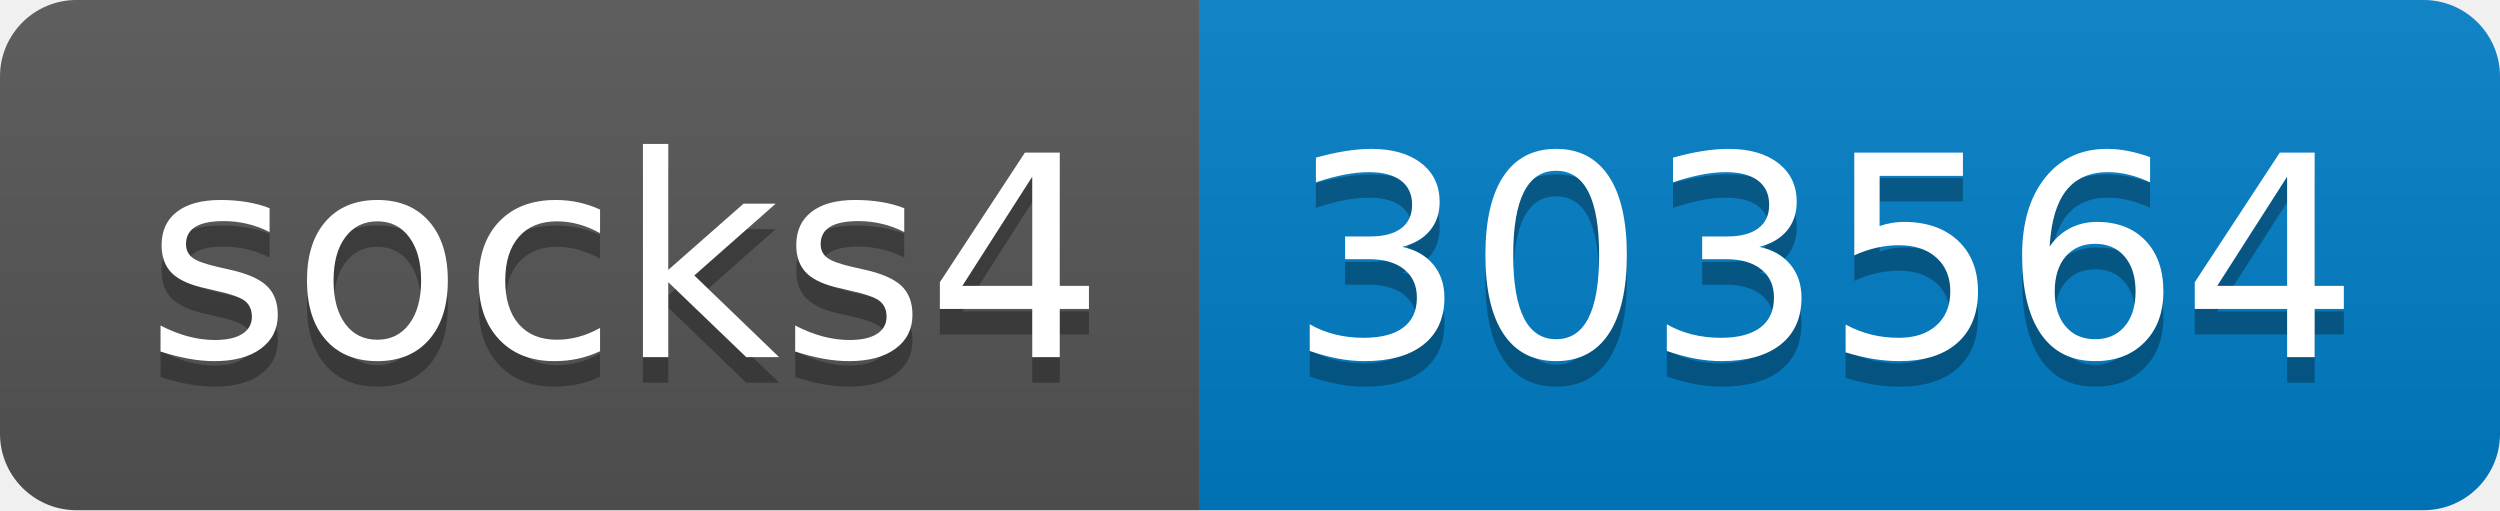
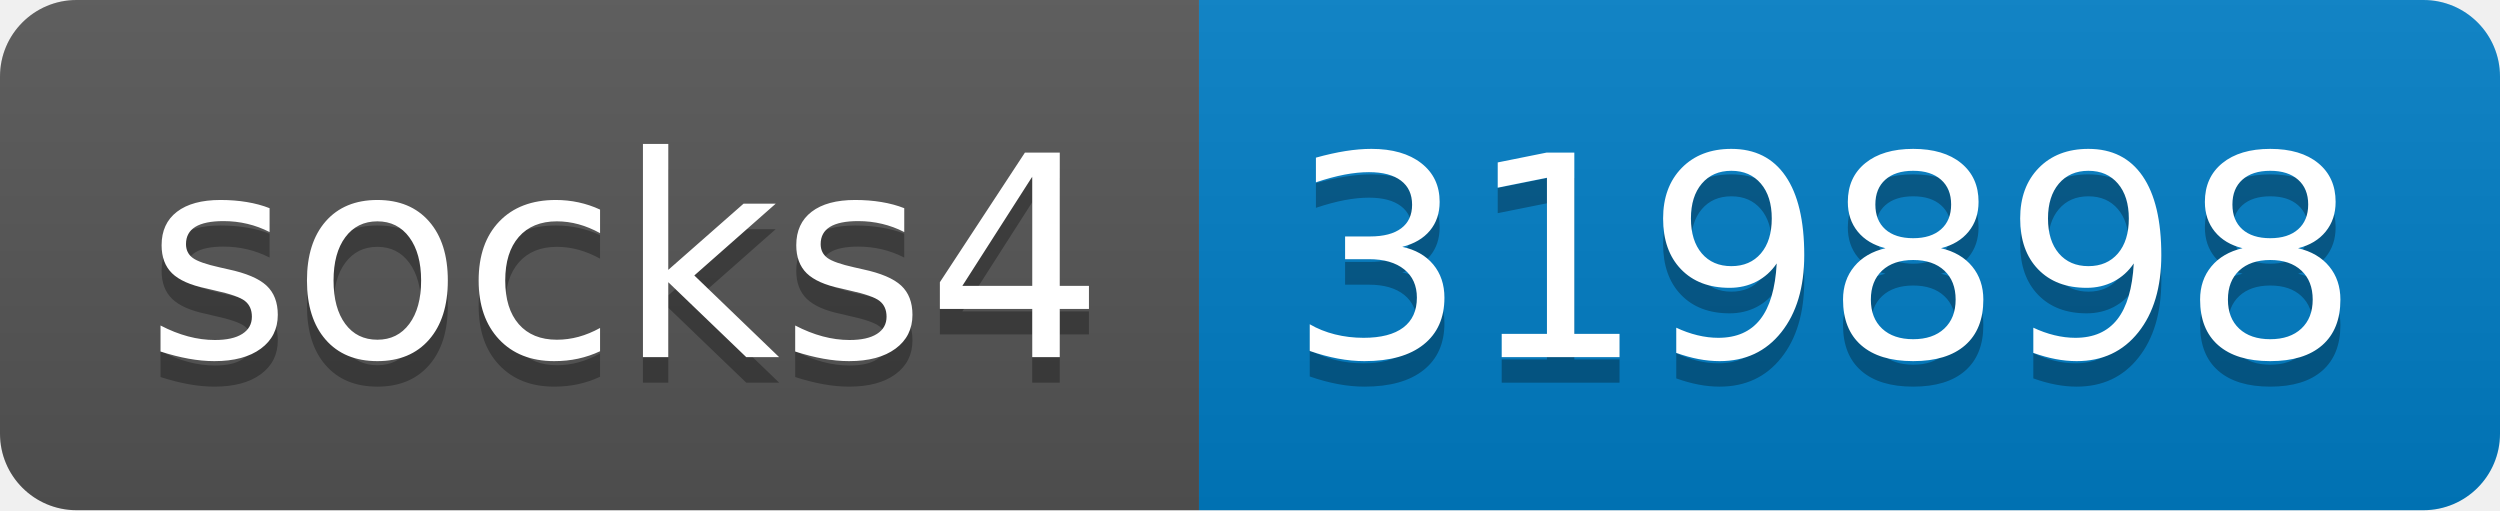
- <svg xmlns="http://www.w3.org/2000/svg" width="98" height="20" role="img" aria-label="socks4: 303564">
+ <svg xmlns="http://www.w3.org/2000/svg" width="98" height="20" role="img" aria-label="socks4: 319898">
  <linearGradient id="s" x2="0" y2="100%">
    <stop offset="0" stop-color="#bbb" stop-opacity=".1" />
    <stop offset="1" stop-opacity=".1" />
  </linearGradient>
  <clipPath id="r">
    <rect width="98" height="20" rx="3" fill="#fff" />
  </clipPath>
  <g clip-path="url(#r)">
    <rect width="47" height="20" fill="#555" />
    <rect x="47" width="51" height="20" fill="#007ec6" />
    <rect width="98" height="20" fill="url(#s)" />
  </g>
  <g fill="#fff" text-anchor="middle" font-family="Verdana,Geneva,DejaVu Sans,sans-serif" text-rendering="geometricPrecision" font-size="110">
    <text aria-hidden="true" x="245" y="150" fill="#010101" fill-opacity=".3" transform="scale(.1)" textLength="370">socks4</text>
    <text x="245" y="140" transform="scale(.1)" fill="#fff" textLength="370">socks4</text>
-     <text aria-hidden="true" x="715" y="150" fill="#010101" fill-opacity=".3" transform="scale(.1)" textLength="410">303564</text>
-     <text x="715" y="140" transform="scale(.1)" fill="#fff" textLength="410">303564</text>
+     <text aria-hidden="true" x="715" y="150" fill="#010101" fill-opacity=".3" transform="scale(.1)" textLength="410">319898</text>
+     <text x="715" y="140" transform="scale(.1)" fill="#fff" textLength="410">319898</text>
  </g>
</svg>
